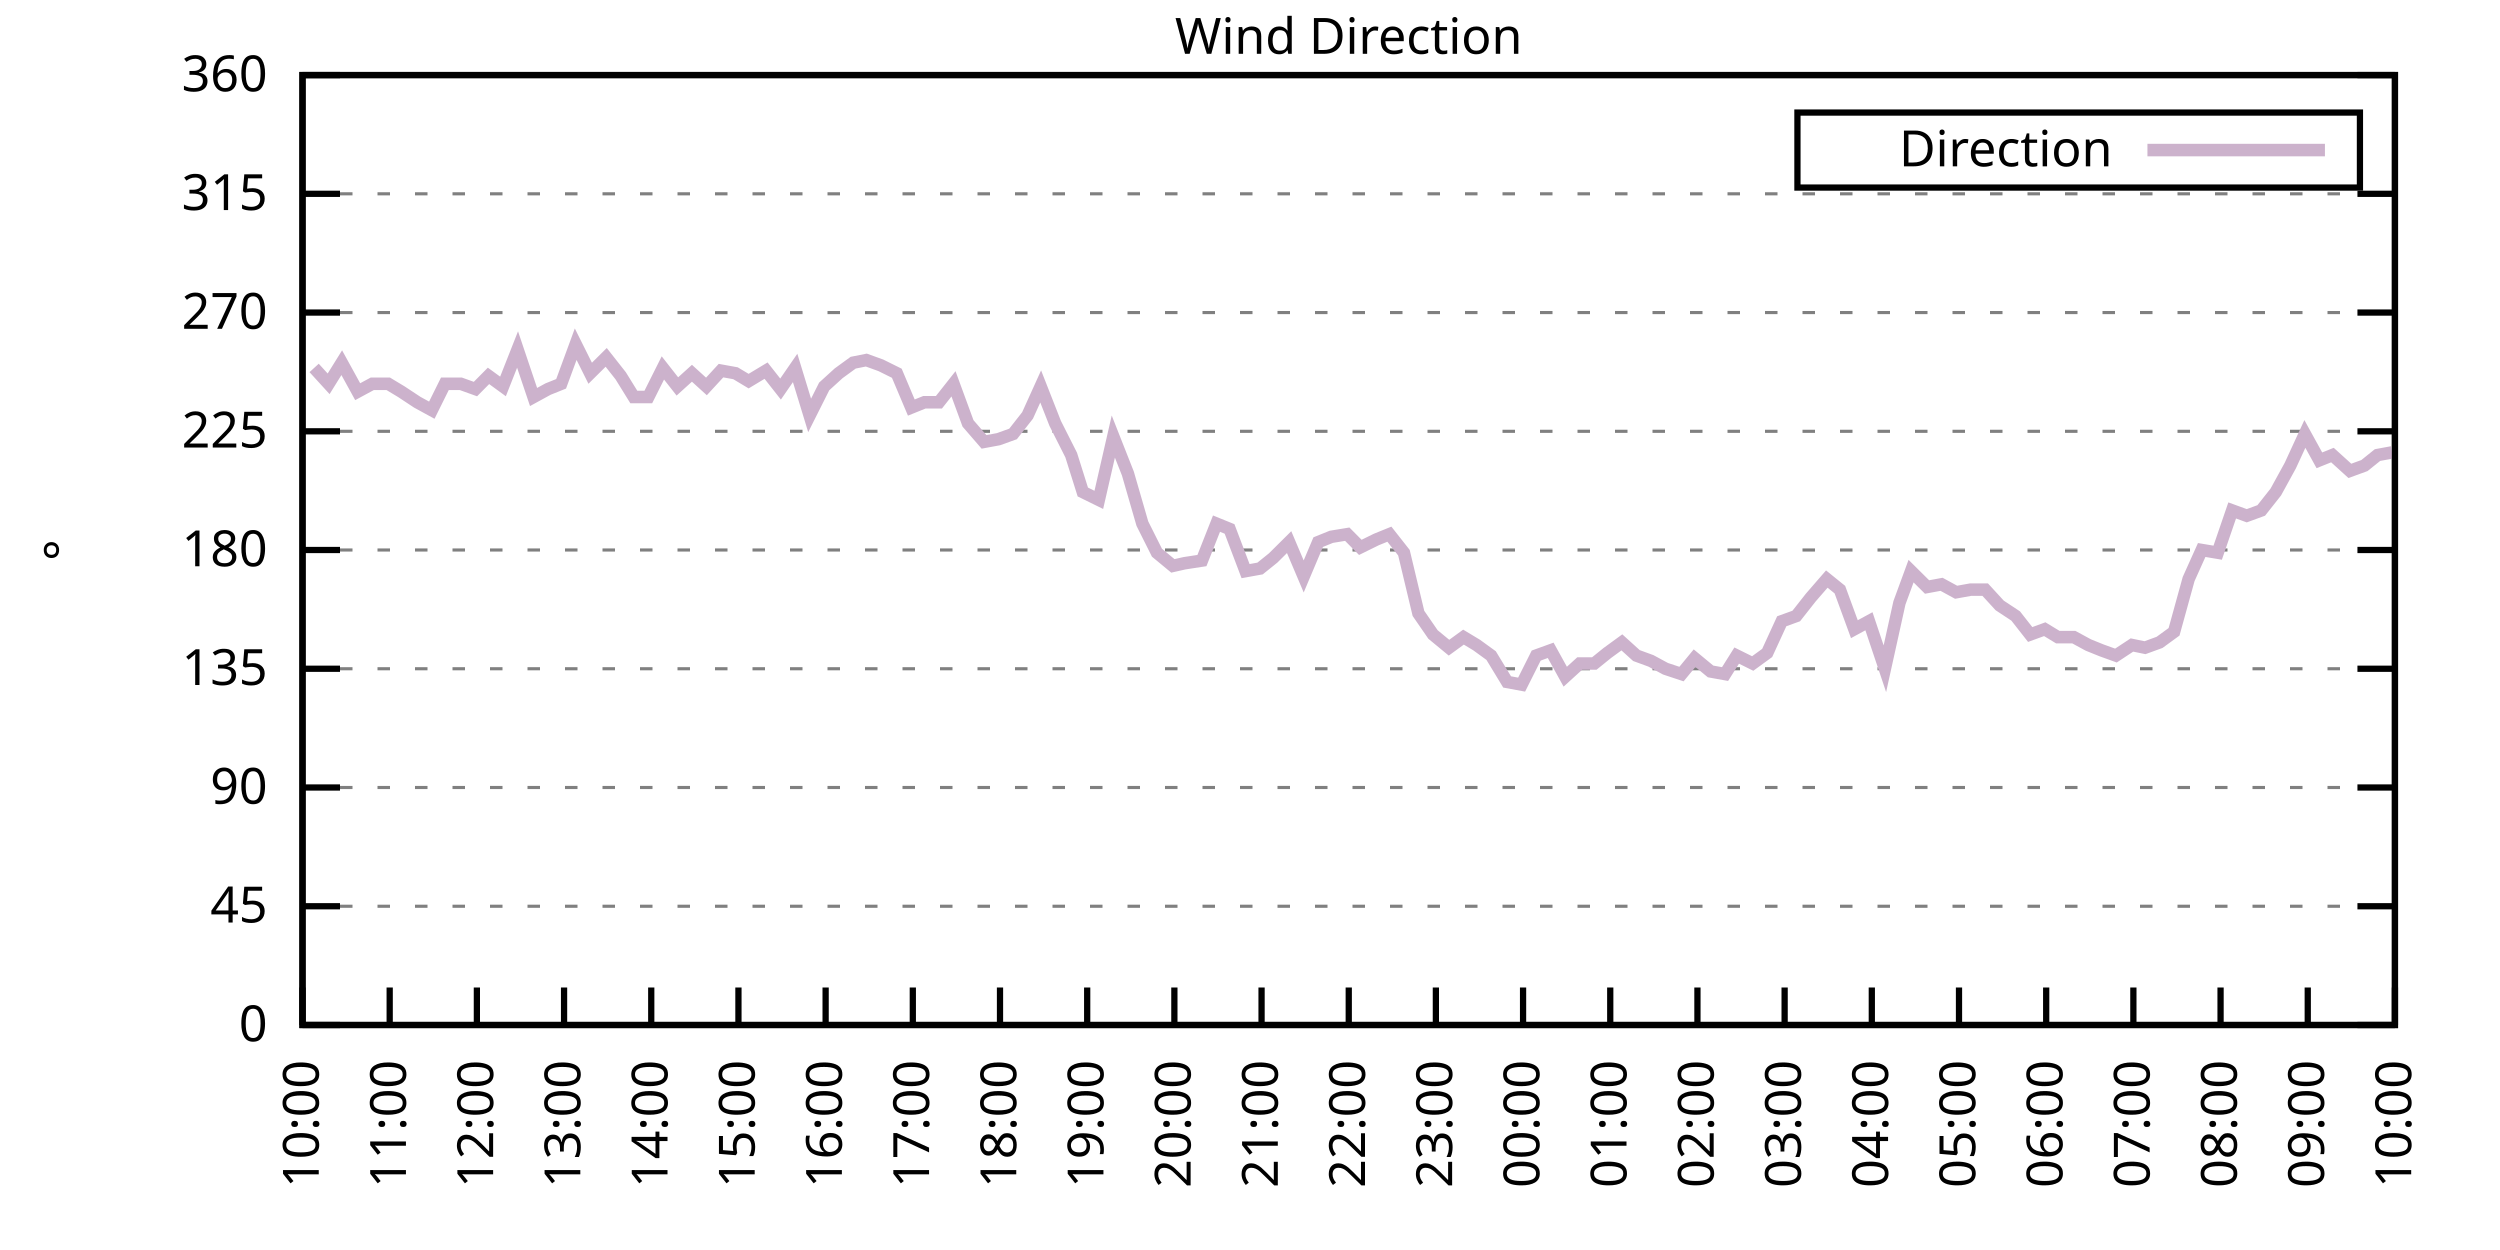
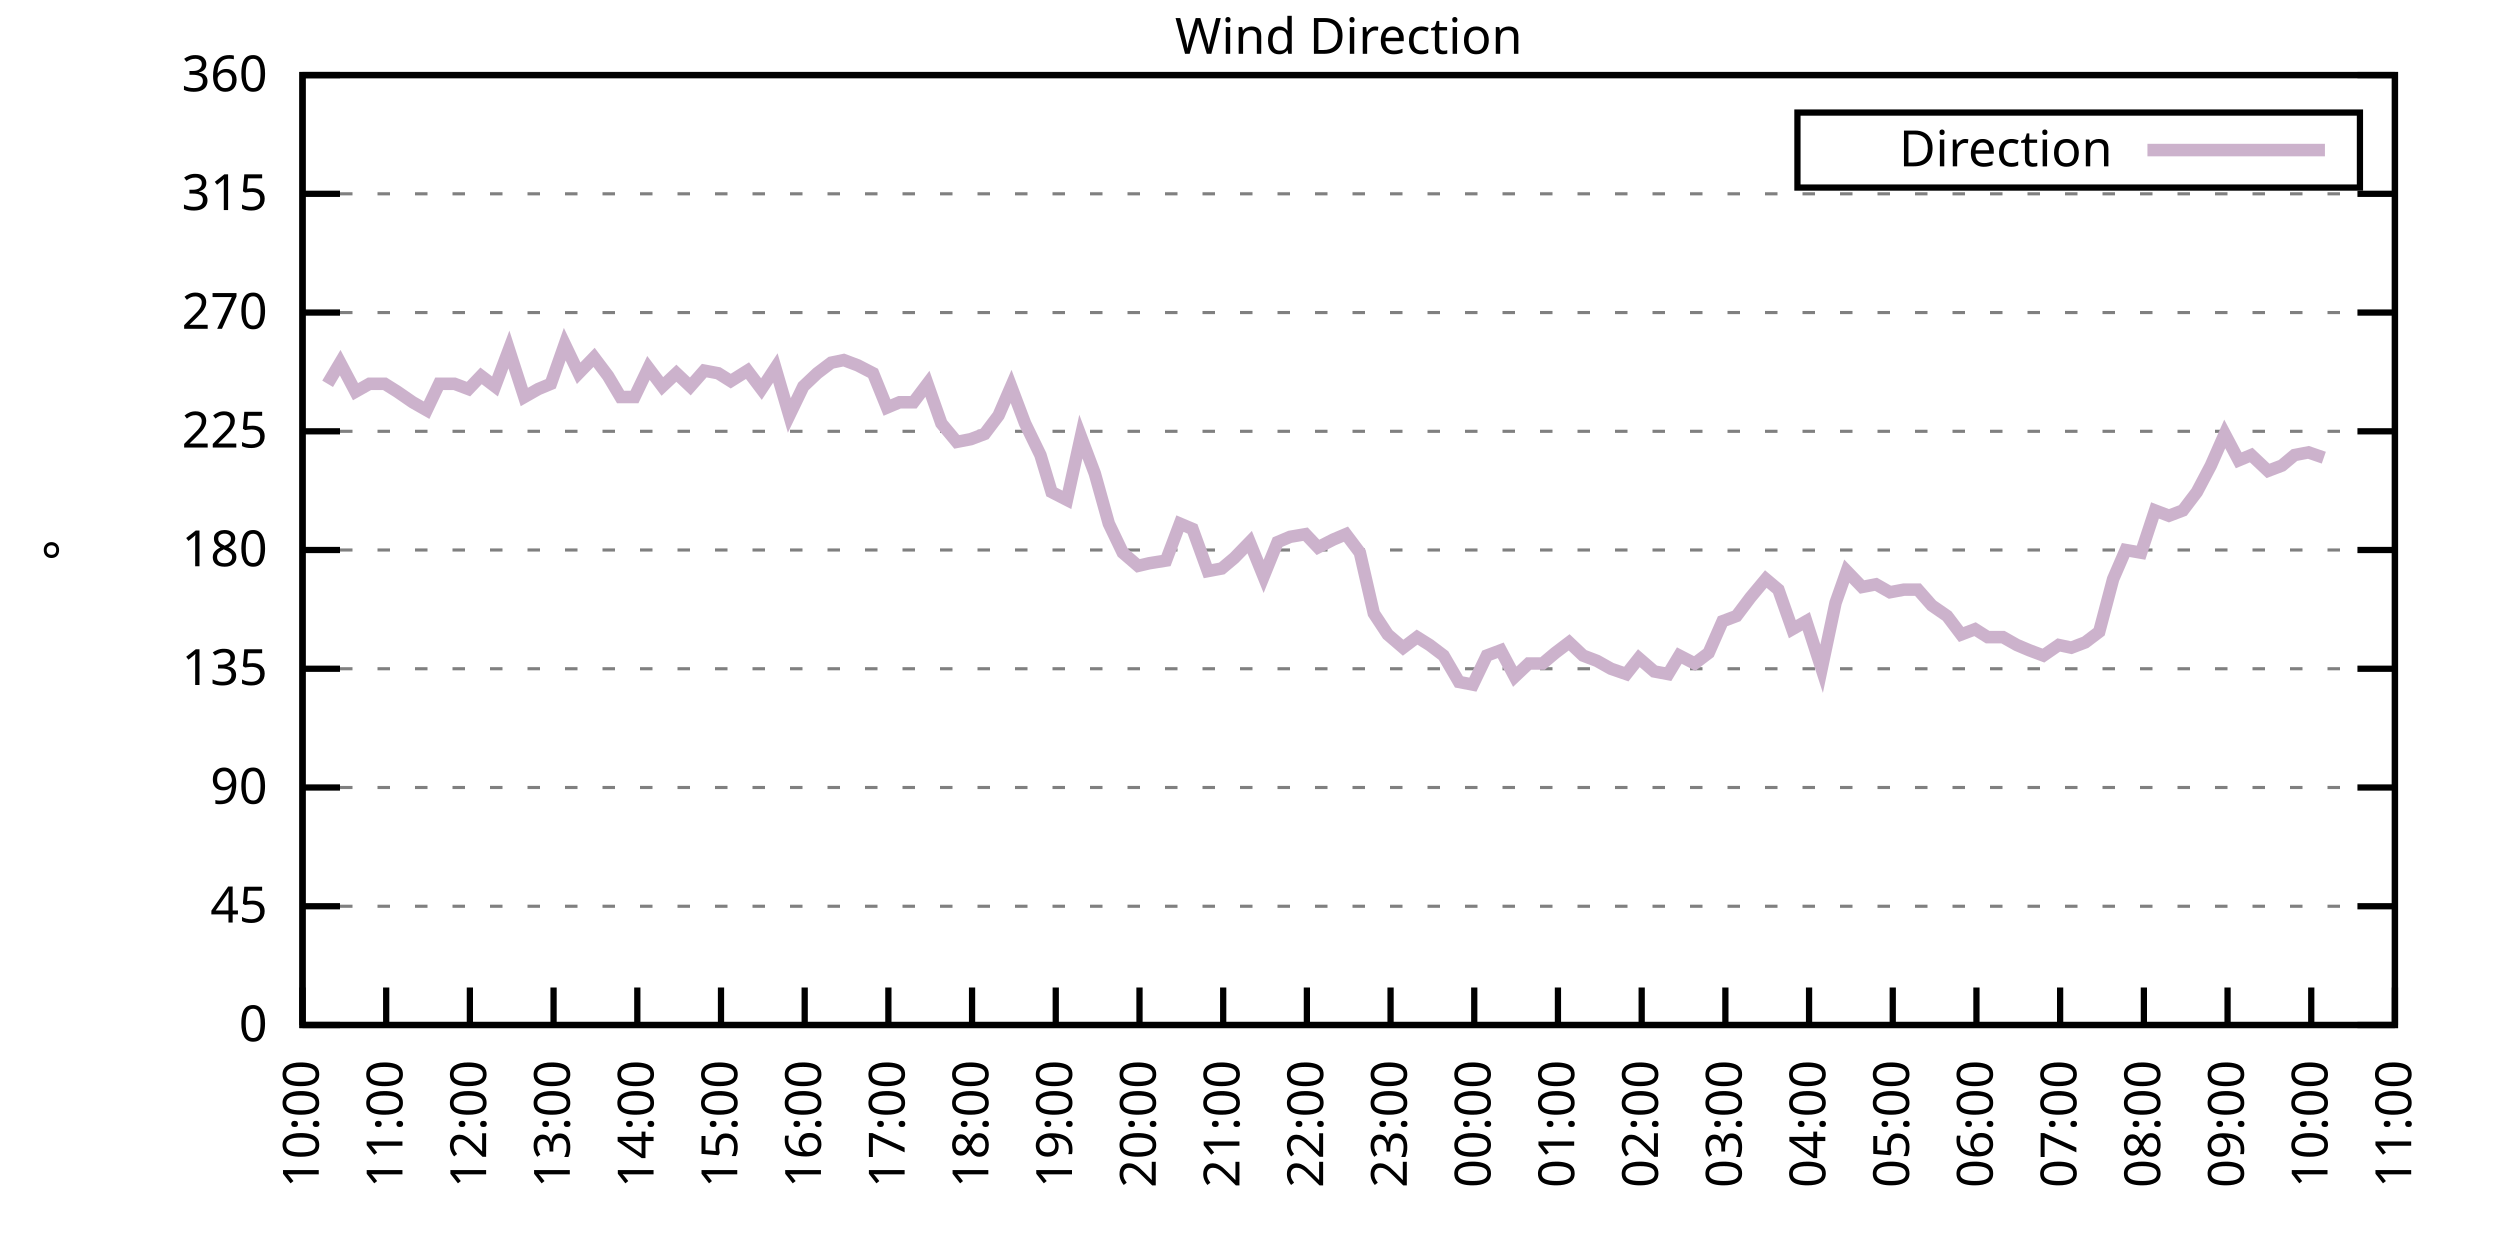
<svg xmlns="http://www.w3.org/2000/svg" xmlns:xlink="http://www.w3.org/1999/xlink" width="400" height="200" viewBox="0 0 400 200">
  <g id="gnuplot_canvas">
    <rect x="0" y="0" width="400" height="200" fill="none" />
    <defs>
      <circle id="gpDot" r="0.5" stroke-width="0.5" stroke="currentColor" />
      <path id="gpPt0" stroke-width="0.333" stroke="currentColor" d="M-1,0 h2 M0,-1 v2" />
      <path id="gpPt1" stroke-width="0.333" stroke="currentColor" d="M-1,-1 L1,1 M1,-1 L-1,1" />
      <path id="gpPt2" stroke-width="0.333" stroke="currentColor" d="M-1,0 L1,0 M0,-1 L0,1 M-1,-1 L1,1 M-1,1 L1,-1" />
      <rect id="gpPt3" stroke-width="0.333" stroke="currentColor" x="-1" y="-1" width="2" height="2" />
      <rect id="gpPt4" stroke-width="0.333" stroke="currentColor" fill="currentColor" x="-1" y="-1" width="2" height="2" />
      <circle id="gpPt5" stroke-width="0.333" stroke="currentColor" cx="0" cy="0" r="1" />
      <use xlink:href="#gpPt5" id="gpPt6" fill="currentColor" stroke="none" />
      <path id="gpPt7" stroke-width="0.333" stroke="currentColor" d="M0,-1.33 L-1.33,0.67 L1.33,0.67 z" />
      <use xlink:href="#gpPt7" id="gpPt8" fill="currentColor" stroke="none" />
      <use xlink:href="#gpPt7" id="gpPt9" stroke="currentColor" transform="rotate(180)" />
      <use xlink:href="#gpPt9" id="gpPt10" fill="currentColor" stroke="none" />
      <use xlink:href="#gpPt3" id="gpPt11" stroke="currentColor" transform="rotate(45)" />
      <use xlink:href="#gpPt11" id="gpPt12" fill="currentColor" stroke="none" />
      <path id="gpPt13" stroke-width="0.333" stroke="currentColor" d="M0,1.330 L1.265,0.411 L0.782,-1.067 L-0.782,-1.076 L-1.265,0.411 z" />
      <use xlink:href="#gpPt13" id="gpPt14" fill="currentColor" stroke="none" />
      <filter id="textbox" filterUnits="objectBoundingBox" x="0" y="0" height="1" width="1">
        <feFlood flood-color="white" flood-opacity="1" result="bgnd" />
        <feComposite in="SourceGraphic" in2="bgnd" operator="atop" />
      </filter>
      <filter id="greybox" filterUnits="objectBoundingBox" x="0" y="0" height="1" width="1">
        <feFlood flood-color="lightgrey" flood-opacity="1" result="grey" />
        <feComposite in="SourceGraphic" in2="grey" operator="atop" />
      </filter>
    </defs>
    <g fill="none" color="white" stroke="currentColor" stroke-width="1.00" stroke-linecap="butt" stroke-linejoin="miter">
</g>
    <g fill="none" color="black" stroke="currentColor" stroke-width="1.00" stroke-linecap="butt" stroke-linejoin="miter">
      <g stroke="none" shape-rendering="crispEdges">
        <polygon fill="rgb(255, 255, 255)" points="48.40,164.00 383.18,164.00 383.18,12.02 48.40,12.02 " />
      </g>
    </g>
    <g fill="none" color="black" stroke="currentColor" stroke-width="1.00" stroke-linecap="butt" stroke-linejoin="miter">
</g>
    <g fill="none" color="black" stroke="black" stroke-width="0.50" stroke-linecap="butt" stroke-linejoin="miter">
</g>
    <g fill="none" color="gray" stroke="currentColor" stroke-width="0.50" stroke-linecap="butt" stroke-linejoin="miter">
      <path stroke="gray" stroke-dasharray="2,4" class="gridline" d="M48.40,164.00 L383.19,164.00  " />
    </g>
    <g fill="none" color="gray" stroke="gray" stroke-width="1.00" stroke-linecap="butt" stroke-linejoin="miter">
</g>
    <g fill="none" color="black" stroke="currentColor" stroke-width="1.00" stroke-linecap="butt" stroke-linejoin="miter">
      <path stroke="black" d="M48.40,164.00 L54.40,164.00 M383.19,164.00 L377.19,164.00  " />
      <g transform="translate(42.80,166.60)" stroke="none" fill="black" font-family="Sans" font-size="8.00" text-anchor="end">
        <text>
          <tspan font-family="Sans"> 0</tspan>
        </text>
      </g>
    </g>
    <g fill="none" color="black" stroke="currentColor" stroke-width="1.00" stroke-linecap="butt" stroke-linejoin="miter">
</g>
    <g fill="none" color="black" stroke="black" stroke-width="0.50" stroke-linecap="butt" stroke-linejoin="miter">
</g>
    <g fill="none" color="gray" stroke="currentColor" stroke-width="0.50" stroke-linecap="butt" stroke-linejoin="miter">
      <path stroke="gray" stroke-dasharray="2,4" class="gridline" d="M48.40,145.00 L383.19,145.00  " />
    </g>
    <g fill="none" color="gray" stroke="gray" stroke-width="1.00" stroke-linecap="butt" stroke-linejoin="miter">
</g>
    <g fill="none" color="black" stroke="currentColor" stroke-width="1.00" stroke-linecap="butt" stroke-linejoin="miter">
      <path stroke="black" d="M48.40,145.00 L54.40,145.00 M383.19,145.00 L377.19,145.00  " />
      <g transform="translate(42.80,147.60)" stroke="none" fill="black" font-family="Sans" font-size="8.00" text-anchor="end">
        <text>
          <tspan font-family="Sans"> 45</tspan>
        </text>
      </g>
    </g>
    <g fill="none" color="black" stroke="currentColor" stroke-width="1.00" stroke-linecap="butt" stroke-linejoin="miter">
</g>
    <g fill="none" color="black" stroke="black" stroke-width="0.50" stroke-linecap="butt" stroke-linejoin="miter">
</g>
    <g fill="none" color="gray" stroke="currentColor" stroke-width="0.50" stroke-linecap="butt" stroke-linejoin="miter">
      <path stroke="gray" stroke-dasharray="2,4" class="gridline" d="M48.40,126.00 L383.19,126.00  " />
    </g>
    <g fill="none" color="gray" stroke="gray" stroke-width="1.00" stroke-linecap="butt" stroke-linejoin="miter">
</g>
    <g fill="none" color="black" stroke="currentColor" stroke-width="1.00" stroke-linecap="butt" stroke-linejoin="miter">
      <path stroke="black" d="M48.40,126.00 L54.40,126.00 M383.19,126.00 L377.19,126.00  " />
      <g transform="translate(42.80,128.60)" stroke="none" fill="black" font-family="Sans" font-size="8.00" text-anchor="end">
        <text>
          <tspan font-family="Sans"> 90</tspan>
        </text>
      </g>
    </g>
    <g fill="none" color="black" stroke="currentColor" stroke-width="1.00" stroke-linecap="butt" stroke-linejoin="miter">
</g>
    <g fill="none" color="black" stroke="black" stroke-width="0.50" stroke-linecap="butt" stroke-linejoin="miter">
</g>
    <g fill="none" color="gray" stroke="currentColor" stroke-width="0.50" stroke-linecap="butt" stroke-linejoin="miter">
      <path stroke="gray" stroke-dasharray="2,4" class="gridline" d="M48.40,107.00 L383.19,107.00  " />
    </g>
    <g fill="none" color="gray" stroke="gray" stroke-width="1.00" stroke-linecap="butt" stroke-linejoin="miter">
</g>
    <g fill="none" color="black" stroke="currentColor" stroke-width="1.00" stroke-linecap="butt" stroke-linejoin="miter">
      <path stroke="black" d="M48.40,107.00 L54.40,107.00 M383.19,107.00 L377.19,107.00  " />
      <g transform="translate(42.80,109.60)" stroke="none" fill="black" font-family="Sans" font-size="8.00" text-anchor="end">
        <text>
          <tspan font-family="Sans"> 135</tspan>
        </text>
      </g>
    </g>
    <g fill="none" color="black" stroke="currentColor" stroke-width="1.00" stroke-linecap="butt" stroke-linejoin="miter">
</g>
    <g fill="none" color="black" stroke="black" stroke-width="0.50" stroke-linecap="butt" stroke-linejoin="miter">
</g>
    <g fill="none" color="gray" stroke="currentColor" stroke-width="0.50" stroke-linecap="butt" stroke-linejoin="miter">
      <path stroke="gray" stroke-dasharray="2,4" class="gridline" d="M48.40,88.00 L383.19,88.00  " />
    </g>
    <g fill="none" color="gray" stroke="gray" stroke-width="1.00" stroke-linecap="butt" stroke-linejoin="miter">
</g>
    <g fill="none" color="black" stroke="currentColor" stroke-width="1.00" stroke-linecap="butt" stroke-linejoin="miter">
      <path stroke="black" d="M48.40,88.00 L54.40,88.00 M383.19,88.00 L377.19,88.00  " />
      <g transform="translate(42.80,90.60)" stroke="none" fill="black" font-family="Sans" font-size="8.00" text-anchor="end">
        <text>
          <tspan font-family="Sans"> 180</tspan>
        </text>
      </g>
    </g>
    <g fill="none" color="black" stroke="currentColor" stroke-width="1.00" stroke-linecap="butt" stroke-linejoin="miter">
</g>
    <g fill="none" color="black" stroke="black" stroke-width="0.50" stroke-linecap="butt" stroke-linejoin="miter">
</g>
    <g fill="none" color="gray" stroke="currentColor" stroke-width="0.50" stroke-linecap="butt" stroke-linejoin="miter">
      <path stroke="gray" stroke-dasharray="2,4" class="gridline" d="M48.40,69.01 L383.19,69.01  " />
    </g>
    <g fill="none" color="gray" stroke="gray" stroke-width="1.00" stroke-linecap="butt" stroke-linejoin="miter">
</g>
    <g fill="none" color="black" stroke="currentColor" stroke-width="1.00" stroke-linecap="butt" stroke-linejoin="miter">
      <path stroke="black" d="M48.40,69.01 L54.40,69.01 M383.19,69.01 L377.19,69.01  " />
      <g transform="translate(42.80,71.61)" stroke="none" fill="black" font-family="Sans" font-size="8.00" text-anchor="end">
        <text>
          <tspan font-family="Sans"> 225</tspan>
        </text>
      </g>
    </g>
    <g fill="none" color="black" stroke="currentColor" stroke-width="1.00" stroke-linecap="butt" stroke-linejoin="miter">
</g>
    <g fill="none" color="black" stroke="black" stroke-width="0.50" stroke-linecap="butt" stroke-linejoin="miter">
</g>
    <g fill="none" color="gray" stroke="currentColor" stroke-width="0.50" stroke-linecap="butt" stroke-linejoin="miter">
      <path stroke="gray" stroke-dasharray="2,4" class="gridline" d="M48.40,50.01 L383.19,50.01  " />
    </g>
    <g fill="none" color="gray" stroke="gray" stroke-width="1.00" stroke-linecap="butt" stroke-linejoin="miter">
</g>
    <g fill="none" color="black" stroke="currentColor" stroke-width="1.00" stroke-linecap="butt" stroke-linejoin="miter">
      <path stroke="black" d="M48.40,50.01 L54.40,50.01 M383.19,50.01 L377.19,50.01  " />
      <g transform="translate(42.80,52.61)" stroke="none" fill="black" font-family="Sans" font-size="8.00" text-anchor="end">
        <text>
          <tspan font-family="Sans"> 270</tspan>
        </text>
      </g>
    </g>
    <g fill="none" color="black" stroke="currentColor" stroke-width="1.00" stroke-linecap="butt" stroke-linejoin="miter">
</g>
    <g fill="none" color="black" stroke="black" stroke-width="0.50" stroke-linecap="butt" stroke-linejoin="miter">
</g>
    <g fill="none" color="gray" stroke="currentColor" stroke-width="0.50" stroke-linecap="butt" stroke-linejoin="miter">
      <path stroke="gray" stroke-dasharray="2,4" class="gridline" d="M48.40,31.01 L383.19,31.01  " />
    </g>
    <g fill="none" color="gray" stroke="gray" stroke-width="1.00" stroke-linecap="butt" stroke-linejoin="miter">
</g>
    <g fill="none" color="black" stroke="currentColor" stroke-width="1.00" stroke-linecap="butt" stroke-linejoin="miter">
      <path stroke="black" d="M48.40,31.01 L54.40,31.01 M383.19,31.01 L377.19,31.01  " />
      <g transform="translate(42.80,33.61)" stroke="none" fill="black" font-family="Sans" font-size="8.00" text-anchor="end">
        <text>
          <tspan font-family="Sans"> 315</tspan>
        </text>
      </g>
    </g>
    <g fill="none" color="black" stroke="currentColor" stroke-width="1.00" stroke-linecap="butt" stroke-linejoin="miter">
</g>
    <g fill="none" color="black" stroke="black" stroke-width="0.50" stroke-linecap="butt" stroke-linejoin="miter">
</g>
    <g fill="none" color="gray" stroke="currentColor" stroke-width="0.50" stroke-linecap="butt" stroke-linejoin="miter">
      <path stroke="gray" stroke-dasharray="2,4" class="gridline" d="M48.40,12.01 L383.19,12.01  " />
    </g>
    <g fill="none" color="gray" stroke="gray" stroke-width="1.00" stroke-linecap="butt" stroke-linejoin="miter">
</g>
    <g fill="none" color="black" stroke="currentColor" stroke-width="1.00" stroke-linecap="butt" stroke-linejoin="miter">
      <path stroke="black" d="M48.40,12.01 L54.40,12.01 M383.19,12.01 L377.19,12.01  " />
      <g transform="translate(42.80,14.61)" stroke="none" fill="black" font-family="Sans" font-size="8.00" text-anchor="end">
        <text>
          <tspan font-family="Sans"> 360</tspan>
        </text>
      </g>
    </g>
    <g fill="none" color="black" stroke="currentColor" stroke-width="1.00" stroke-linecap="butt" stroke-linejoin="miter">
      <path stroke="black" d="M48.40,164.00 L48.40,158.00  " />
      <g transform="translate(51.00,169.60) rotate(270.00)" stroke="none" fill="black" font-family="Sans" font-size="8.00" text-anchor="end">
        <text>
          <tspan font-family="Sans">10:00</tspan>
        </text>
      </g>
    </g>
    <g fill="none" color="black" stroke="currentColor" stroke-width="1.00" stroke-linecap="butt" stroke-linejoin="miter">
-       <path stroke="black" d="M62.35,164.00 L62.35,158.00  " />
-       <g transform="translate(64.95,169.60) rotate(270.00)" stroke="none" fill="black" font-family="Sans" font-size="8.00" text-anchor="end">
+       <path stroke="black" d="M61.79,164.00 L61.79,158.00  " />
+       <g transform="translate(64.39,169.60) rotate(270.00)" stroke="none" fill="black" font-family="Sans" font-size="8.00" text-anchor="end">
        <text>
          <tspan font-family="Sans">11:00</tspan>
        </text>
      </g>
    </g>
    <g fill="none" color="black" stroke="currentColor" stroke-width="1.00" stroke-linecap="butt" stroke-linejoin="miter">
-       <path stroke="black" d="M76.30,164.00 L76.30,158.00  " />
-       <g transform="translate(78.90,169.60) rotate(270.00)" stroke="none" fill="black" font-family="Sans" font-size="8.00" text-anchor="end">
+       <path stroke="black" d="M75.18,164.00 L75.18,158.00  " />
+       <g transform="translate(77.78,169.60) rotate(270.00)" stroke="none" fill="black" font-family="Sans" font-size="8.00" text-anchor="end">
        <text>
          <tspan font-family="Sans">12:00</tspan>
        </text>
      </g>
    </g>
    <g fill="none" color="black" stroke="currentColor" stroke-width="1.00" stroke-linecap="butt" stroke-linejoin="miter">
-       <path stroke="black" d="M90.25,164.00 L90.25,158.00  " />
-       <g transform="translate(92.85,169.60) rotate(270.00)" stroke="none" fill="black" font-family="Sans" font-size="8.00" text-anchor="end">
+       <path stroke="black" d="M88.57,164.00 L88.57,158.00  " />
+       <g transform="translate(91.17,169.60) rotate(270.00)" stroke="none" fill="black" font-family="Sans" font-size="8.00" text-anchor="end">
        <text>
          <tspan font-family="Sans">13:00</tspan>
        </text>
      </g>
    </g>
    <g fill="none" color="black" stroke="currentColor" stroke-width="1.00" stroke-linecap="butt" stroke-linejoin="miter">
-       <path stroke="black" d="M104.20,164.00 L104.20,158.00  " />
-       <g transform="translate(106.80,169.60) rotate(270.00)" stroke="none" fill="black" font-family="Sans" font-size="8.00" text-anchor="end">
+       <path stroke="black" d="M101.97,164.00 L101.97,158.00  " />
+       <g transform="translate(104.57,169.60) rotate(270.00)" stroke="none" fill="black" font-family="Sans" font-size="8.00" text-anchor="end">
        <text>
          <tspan font-family="Sans">14:00</tspan>
        </text>
      </g>
    </g>
    <g fill="none" color="black" stroke="currentColor" stroke-width="1.00" stroke-linecap="butt" stroke-linejoin="miter">
-       <path stroke="black" d="M118.15,164.00 L118.15,158.00  " />
-       <g transform="translate(120.75,169.60) rotate(270.00)" stroke="none" fill="black" font-family="Sans" font-size="8.00" text-anchor="end">
+       <path stroke="black" d="M115.36,164.00 L115.36,158.00  " />
+       <g transform="translate(117.96,169.60) rotate(270.00)" stroke="none" fill="black" font-family="Sans" font-size="8.00" text-anchor="end">
        <text>
          <tspan font-family="Sans">15:00</tspan>
        </text>
      </g>
    </g>
    <g fill="none" color="black" stroke="currentColor" stroke-width="1.00" stroke-linecap="butt" stroke-linejoin="miter">
-       <path stroke="black" d="M132.10,164.00 L132.10,158.00  " />
-       <g transform="translate(134.70,169.60) rotate(270.00)" stroke="none" fill="black" font-family="Sans" font-size="8.00" text-anchor="end">
+       <path stroke="black" d="M128.75,164.00 L128.75,158.00  " />
+       <g transform="translate(131.35,169.60) rotate(270.00)" stroke="none" fill="black" font-family="Sans" font-size="8.00" text-anchor="end">
        <text>
          <tspan font-family="Sans">16:00</tspan>
        </text>
      </g>
    </g>
    <g fill="none" color="black" stroke="currentColor" stroke-width="1.00" stroke-linecap="butt" stroke-linejoin="miter">
-       <path stroke="black" d="M146.05,164.00 L146.05,158.00  " />
-       <g transform="translate(148.65,169.60) rotate(270.00)" stroke="none" fill="black" font-family="Sans" font-size="8.00" text-anchor="end">
+       <path stroke="black" d="M142.14,164.00 L142.14,158.00  " />
+       <g transform="translate(144.74,169.60) rotate(270.00)" stroke="none" fill="black" font-family="Sans" font-size="8.00" text-anchor="end">
        <text>
          <tspan font-family="Sans">17:00</tspan>
        </text>
      </g>
    </g>
    <g fill="none" color="black" stroke="currentColor" stroke-width="1.00" stroke-linecap="butt" stroke-linejoin="miter">
-       <path stroke="black" d="M160.00,164.00 L160.00,158.00  " />
-       <g transform="translate(162.60,169.60) rotate(270.00)" stroke="none" fill="black" font-family="Sans" font-size="8.00" text-anchor="end">
+       <path stroke="black" d="M155.53,164.00 L155.53,158.00  " />
+       <g transform="translate(158.13,169.60) rotate(270.00)" stroke="none" fill="black" font-family="Sans" font-size="8.00" text-anchor="end">
        <text>
          <tspan font-family="Sans">18:00</tspan>
        </text>
      </g>
    </g>
    <g fill="none" color="black" stroke="currentColor" stroke-width="1.00" stroke-linecap="butt" stroke-linejoin="miter">
-       <path stroke="black" d="M173.95,164.00 L173.95,158.00  " />
-       <g transform="translate(176.55,169.60) rotate(270.00)" stroke="none" fill="black" font-family="Sans" font-size="8.00" text-anchor="end">
+       <path stroke="black" d="M168.92,164.00 L168.92,158.00  " />
+       <g transform="translate(171.52,169.60) rotate(270.00)" stroke="none" fill="black" font-family="Sans" font-size="8.00" text-anchor="end">
        <text>
          <tspan font-family="Sans">19:00</tspan>
        </text>
      </g>
    </g>
    <g fill="none" color="black" stroke="currentColor" stroke-width="1.00" stroke-linecap="butt" stroke-linejoin="miter">
-       <path stroke="black" d="M187.90,164.00 L187.90,158.00  " />
-       <g transform="translate(190.50,169.60) rotate(270.00)" stroke="none" fill="black" font-family="Sans" font-size="8.00" text-anchor="end">
+       <path stroke="black" d="M182.32,164.00 L182.32,158.00  " />
+       <g transform="translate(184.92,169.60) rotate(270.00)" stroke="none" fill="black" font-family="Sans" font-size="8.00" text-anchor="end">
        <text>
          <tspan font-family="Sans">20:00</tspan>
        </text>
      </g>
    </g>
    <g fill="none" color="black" stroke="currentColor" stroke-width="1.00" stroke-linecap="butt" stroke-linejoin="miter">
-       <path stroke="black" d="M201.85,164.00 L201.85,158.00  " />
-       <g transform="translate(204.45,169.60) rotate(270.00)" stroke="none" fill="black" font-family="Sans" font-size="8.00" text-anchor="end">
+       <path stroke="black" d="M195.71,164.00 L195.71,158.00  " />
+       <g transform="translate(198.31,169.60) rotate(270.00)" stroke="none" fill="black" font-family="Sans" font-size="8.00" text-anchor="end">
        <text>
          <tspan font-family="Sans">21:00</tspan>
        </text>
      </g>
    </g>
    <g fill="none" color="black" stroke="currentColor" stroke-width="1.00" stroke-linecap="butt" stroke-linejoin="miter">
-       <path stroke="black" d="M215.80,164.00 L215.80,158.00  " />
-       <g transform="translate(218.40,169.60) rotate(270.00)" stroke="none" fill="black" font-family="Sans" font-size="8.00" text-anchor="end">
+       <path stroke="black" d="M209.10,164.00 L209.10,158.00  " />
+       <g transform="translate(211.70,169.60) rotate(270.00)" stroke="none" fill="black" font-family="Sans" font-size="8.00" text-anchor="end">
        <text>
          <tspan font-family="Sans">22:00</tspan>
        </text>
      </g>
    </g>
    <g fill="none" color="black" stroke="currentColor" stroke-width="1.00" stroke-linecap="butt" stroke-linejoin="miter">
-       <path stroke="black" d="M229.74,164.00 L229.74,158.00  " />
-       <g transform="translate(232.34,169.60) rotate(270.00)" stroke="none" fill="black" font-family="Sans" font-size="8.00" text-anchor="end">
+       <path stroke="black" d="M222.49,164.00 L222.49,158.00  " />
+       <g transform="translate(225.09,169.60) rotate(270.00)" stroke="none" fill="black" font-family="Sans" font-size="8.00" text-anchor="end">
        <text>
          <tspan font-family="Sans">23:00</tspan>
        </text>
      </g>
    </g>
    <g fill="none" color="black" stroke="currentColor" stroke-width="1.00" stroke-linecap="butt" stroke-linejoin="miter">
-       <path stroke="black" d="M243.69,164.00 L243.69,158.00  " />
-       <g transform="translate(246.29,169.60) rotate(270.00)" stroke="none" fill="black" font-family="Sans" font-size="8.00" text-anchor="end">
+       <path stroke="black" d="M235.88,164.00 L235.88,158.00  " />
+       <g transform="translate(238.48,169.60) rotate(270.00)" stroke="none" fill="black" font-family="Sans" font-size="8.00" text-anchor="end">
        <text>
          <tspan font-family="Sans">00:00</tspan>
        </text>
      </g>
    </g>
    <g fill="none" color="black" stroke="currentColor" stroke-width="1.00" stroke-linecap="butt" stroke-linejoin="miter">
-       <path stroke="black" d="M257.64,164.00 L257.64,158.00  " />
-       <g transform="translate(260.24,169.60) rotate(270.00)" stroke="none" fill="black" font-family="Sans" font-size="8.00" text-anchor="end">
+       <path stroke="black" d="M249.27,164.00 L249.27,158.00  " />
+       <g transform="translate(251.87,169.60) rotate(270.00)" stroke="none" fill="black" font-family="Sans" font-size="8.00" text-anchor="end">
        <text>
          <tspan font-family="Sans">01:00</tspan>
        </text>
      </g>
    </g>
    <g fill="none" color="black" stroke="currentColor" stroke-width="1.00" stroke-linecap="butt" stroke-linejoin="miter">
-       <path stroke="black" d="M271.59,164.00 L271.59,158.00  " />
-       <g transform="translate(274.19,169.60) rotate(270.00)" stroke="none" fill="black" font-family="Sans" font-size="8.00" text-anchor="end">
+       <path stroke="black" d="M262.67,164.00 L262.67,158.00  " />
+       <g transform="translate(265.27,169.60) rotate(270.00)" stroke="none" fill="black" font-family="Sans" font-size="8.00" text-anchor="end">
        <text>
          <tspan font-family="Sans">02:00</tspan>
        </text>
      </g>
    </g>
    <g fill="none" color="black" stroke="currentColor" stroke-width="1.00" stroke-linecap="butt" stroke-linejoin="miter">
-       <path stroke="black" d="M285.54,164.00 L285.54,158.00  " />
-       <g transform="translate(288.14,169.60) rotate(270.00)" stroke="none" fill="black" font-family="Sans" font-size="8.00" text-anchor="end">
+       <path stroke="black" d="M276.06,164.00 L276.06,158.00  " />
+       <g transform="translate(278.66,169.60) rotate(270.00)" stroke="none" fill="black" font-family="Sans" font-size="8.00" text-anchor="end">
        <text>
          <tspan font-family="Sans">03:00</tspan>
        </text>
      </g>
    </g>
    <g fill="none" color="black" stroke="currentColor" stroke-width="1.00" stroke-linecap="butt" stroke-linejoin="miter">
-       <path stroke="black" d="M299.49,164.00 L299.49,158.00  " />
-       <g transform="translate(302.09,169.60) rotate(270.00)" stroke="none" fill="black" font-family="Sans" font-size="8.00" text-anchor="end">
+       <path stroke="black" d="M289.45,164.00 L289.45,158.00  " />
+       <g transform="translate(292.05,169.60) rotate(270.00)" stroke="none" fill="black" font-family="Sans" font-size="8.00" text-anchor="end">
        <text>
          <tspan font-family="Sans">04:00</tspan>
        </text>
      </g>
    </g>
    <g fill="none" color="black" stroke="currentColor" stroke-width="1.00" stroke-linecap="butt" stroke-linejoin="miter">
-       <path stroke="black" d="M313.44,164.00 L313.44,158.00  " />
-       <g transform="translate(316.04,169.60) rotate(270.00)" stroke="none" fill="black" font-family="Sans" font-size="8.00" text-anchor="end">
+       <path stroke="black" d="M302.84,164.00 L302.84,158.00  " />
+       <g transform="translate(305.44,169.60) rotate(270.00)" stroke="none" fill="black" font-family="Sans" font-size="8.00" text-anchor="end">
        <text>
          <tspan font-family="Sans">05:00</tspan>
        </text>
      </g>
    </g>
    <g fill="none" color="black" stroke="currentColor" stroke-width="1.00" stroke-linecap="butt" stroke-linejoin="miter">
-       <path stroke="black" d="M327.39,164.00 L327.39,158.00  " />
-       <g transform="translate(329.99,169.60) rotate(270.00)" stroke="none" fill="black" font-family="Sans" font-size="8.00" text-anchor="end">
+       <path stroke="black" d="M316.23,164.00 L316.23,158.00  " />
+       <g transform="translate(318.83,169.60) rotate(270.00)" stroke="none" fill="black" font-family="Sans" font-size="8.00" text-anchor="end">
        <text>
          <tspan font-family="Sans">06:00</tspan>
        </text>
      </g>
    </g>
    <g fill="none" color="black" stroke="currentColor" stroke-width="1.00" stroke-linecap="butt" stroke-linejoin="miter">
-       <path stroke="black" d="M341.34,164.00 L341.34,158.00  " />
-       <g transform="translate(343.94,169.60) rotate(270.00)" stroke="none" fill="black" font-family="Sans" font-size="8.00" text-anchor="end">
+       <path stroke="black" d="M329.62,164.00 L329.62,158.00  " />
+       <g transform="translate(332.22,169.60) rotate(270.00)" stroke="none" fill="black" font-family="Sans" font-size="8.00" text-anchor="end">
        <text>
          <tspan font-family="Sans">07:00</tspan>
        </text>
      </g>
    </g>
    <g fill="none" color="black" stroke="currentColor" stroke-width="1.00" stroke-linecap="butt" stroke-linejoin="miter">
-       <path stroke="black" d="M355.29,164.00 L355.29,158.00  " />
-       <g transform="translate(357.89,169.60) rotate(270.00)" stroke="none" fill="black" font-family="Sans" font-size="8.00" text-anchor="end">
+       <path stroke="black" d="M343.02,164.00 L343.02,158.00  " />
+       <g transform="translate(345.62,169.60) rotate(270.00)" stroke="none" fill="black" font-family="Sans" font-size="8.00" text-anchor="end">
        <text>
          <tspan font-family="Sans">08:00</tspan>
        </text>
      </g>
    </g>
    <g fill="none" color="black" stroke="currentColor" stroke-width="1.00" stroke-linecap="butt" stroke-linejoin="miter">
-       <path stroke="black" d="M369.24,164.00 L369.24,158.00  " />
-       <g transform="translate(371.84,169.60) rotate(270.00)" stroke="none" fill="black" font-family="Sans" font-size="8.00" text-anchor="end">
+       <path stroke="black" d="M356.41,164.00 L356.41,158.00  " />
+       <g transform="translate(359.01,169.60) rotate(270.00)" stroke="none" fill="black" font-family="Sans" font-size="8.00" text-anchor="end">
        <text>
          <tspan font-family="Sans">09:00</tspan>
+         </text>
+       </g>
+     </g>
+     <g fill="none" color="black" stroke="currentColor" stroke-width="1.00" stroke-linecap="butt" stroke-linejoin="miter">
+       <path stroke="black" d="M369.80,164.00 L369.80,158.00  " />
+       <g transform="translate(372.40,169.60) rotate(270.00)" stroke="none" fill="black" font-family="Sans" font-size="8.00" text-anchor="end">
+         <text>
+           <tspan font-family="Sans">10:00</tspan>
        </text>
      </g>
    </g>
    <g fill="none" color="black" stroke="currentColor" stroke-width="1.00" stroke-linecap="butt" stroke-linejoin="miter">
      <path stroke="black" d="M383.19,164.00 L383.19,158.00  " />
      <g transform="translate(385.79,169.60) rotate(270.00)" stroke="none" fill="black" font-family="Sans" font-size="8.00" text-anchor="end">
        <text>
-           <tspan font-family="Sans">10:00</tspan>
+           <tspan font-family="Sans">11:00</tspan>
        </text>
      </g>
    </g>
    <g fill="none" color="black" stroke="currentColor" stroke-width="1.00" stroke-linecap="butt" stroke-linejoin="miter">
</g>
    <g fill="none" color="black" stroke="currentColor" stroke-width="1.00" stroke-linecap="butt" stroke-linejoin="miter">
      <path stroke="black" d="M48.40,12.01 L48.40,164.00 L383.19,164.00 L383.19,12.01 L48.40,12.01 Z  " />
    </g>
    <g fill="none" color="black" stroke="currentColor" stroke-width="1.00" stroke-linecap="butt" stroke-linejoin="miter">
</g>
    <g fill="none" color="black" stroke="currentColor" stroke-width="1.00" stroke-linecap="butt" stroke-linejoin="miter">
      <path stroke="black" d="M287.59,30.01 L287.59,18.01 L377.59,18.01 L377.59,30.01 L287.59,30.01 Z  " />
    </g>
    <g id="Wind_direction_plot_1">
      <g fill="none" color="white" stroke="black" stroke-width="2.00" stroke-linecap="butt" stroke-linejoin="miter">
</g>
      <g fill="none" color="black" stroke="currentColor" stroke-width="2.00" stroke-linecap="butt" stroke-linejoin="miter">
        <g transform="translate(337.99,26.61)" stroke="none" fill="black" font-family="Sans" font-size="8.00" text-anchor="end">
          <text>
            <tspan font-family="Sans">Direction</tspan>
          </text>
        </g>
      </g>
      <g fill="none" color="black" stroke="currentColor" stroke-width="2.00" stroke-linecap="butt" stroke-linejoin="miter">
-         <path stroke="rgb(204, 178, 204)" d="M343.59,24.01 L371.99,24.01 M50.26,58.87 L52.58,61.41 L54.68,58.03 L57.23,62.67 L59.56,61.41 L62.12,61.41   L64.21,62.67 L66.77,64.36 L69.09,65.63 L71.18,61.41 L73.74,61.41 L76.07,62.25 L78.16,60.14 L80.48,61.83   L82.81,55.92 L85.37,63.52 L87.69,62.25 L89.78,61.41 L92.11,55.07 L94.43,59.72 L96.99,57.18 L99.32,60.14   L101.41,63.52 L103.73,63.52 L106.06,58.87 L108.38,61.83 L110.71,59.72 L113.03,61.83 L115.36,59.30 L117.68,59.72   L119.78,60.98 L122.57,59.30 L124.89,62.25 L127.22,58.87 L129.54,66.47 L131.87,61.83 L134.19,59.72 L136.51,58.03   L138.61,57.61 L140.93,58.45 L143.49,59.72 L145.81,65.21 L147.91,64.36 L150.23,64.36 L152.56,61.41 L154.88,67.74   L157.44,70.70 L159.76,70.27 L162.09,69.43 L164.41,66.47 L166.51,61.83 L168.83,67.74 L171.39,72.81 L173.25,78.72   L175.81,79.98 L178.13,69.85 L180.46,75.76 L182.78,83.78 L185.11,88.43 L187.66,90.54 L189.52,90.12 L192.31,89.69   L194.64,83.78 L196.73,84.63 L199.29,91.38 L201.61,90.96 L203.71,89.27 L206.26,86.74 L208.59,92.23 L210.91,86.74   L213.01,85.89 L215.56,85.47 L217.65,87.58 L220.21,86.32 L222.30,85.47 L224.63,88.43 L226.95,98.14 L229.28,101.52   L231.84,103.63 L234.16,101.94 L236.25,103.20 L238.58,104.89 L241.14,109.11 L243.46,109.54 L245.79,104.89 L248.11,104.05   L250.44,108.27 L252.76,106.16 L255.09,106.16 L257.18,104.47 L259.50,102.78 L261.83,104.89 L264.15,105.74 L266.48,107.00   L269.04,107.85 L271.13,105.31 L273.69,107.43 L276.01,107.85 L277.87,104.89 L280.43,106.16 L282.75,104.47 L285.08,99.40   L287.40,98.56 L289.73,95.60 L292.29,92.65 L294.38,94.34 L296.70,100.67 L299.03,99.40 L301.58,107.00 L303.91,96.45   L305.77,91.38 L308.33,93.92 L310.65,93.49 L312.98,94.76 L315.30,94.34 L317.63,94.34 L319.95,96.87 L322.51,98.56   L324.83,101.52 L327.16,100.67 L329.25,101.94 L331.81,101.94 L334.13,103.20 L336.23,104.05 L338.55,104.89 L341.11,103.20   L343.20,103.63 L345.53,102.78 L347.85,101.09 L350.18,92.65 L352.27,88.00 L354.83,88.43 L357.15,81.67 L359.48,82.52   L361.80,81.67 L364.13,78.72 L366.45,74.49 L368.78,69.43 L371.10,73.65 L373.19,72.81 L375.98,75.34 L378.31,74.49   L380.40,72.81 L382.73,72.38  " />
+         <path stroke="rgb(204, 178, 204)" d="M343.59,24.01 L371.99,24.01 M52.42,61.41 L54.43,58.03 L56.88,62.67 L59.11,61.41 L61.57,61.41 L63.58,62.67   L66.03,64.36 L68.26,65.63 L70.27,61.41 L72.73,61.41 L74.96,62.25 L76.97,60.14 L79.20,61.83 L81.43,55.92   L83.89,63.52 L86.12,62.25 L88.13,61.41 L90.36,55.07 L92.59,59.72 L95.05,57.18 L97.28,60.14 L99.29,63.52   L101.52,63.52 L103.75,58.87 L105.98,61.83 L108.22,59.72 L110.45,61.83 L112.68,59.30 L114.91,59.72 L116.92,60.98   L119.60,59.30 L121.83,62.25 L124.06,58.87 L126.29,66.47 L128.53,61.83 L130.76,59.72 L132.99,58.03 L135.00,57.61   L137.23,58.45 L139.69,59.72 L141.92,65.21 L143.93,64.36 L146.16,64.36 L148.39,61.41 L150.62,67.74 L153.08,70.70   L155.31,70.27 L157.54,69.43 L159.77,66.47 L161.78,61.83 L164.01,67.74 L166.47,72.81 L168.25,78.72 L170.71,79.98   L172.94,69.85 L175.17,75.76 L177.41,83.78 L179.64,88.43 L182.09,90.54 L183.88,90.12 L186.56,89.69 L188.79,83.78   L190.80,84.63 L193.25,91.38 L195.48,90.96 L197.49,89.27 L199.95,86.74 L202.18,92.23 L204.41,86.74 L206.42,85.89   L208.88,85.47 L210.88,87.58 L213.34,86.32 L215.35,85.47 L217.58,88.43 L219.81,98.14 L222.04,101.52 L224.50,103.63   L226.73,101.94 L228.74,103.20 L230.97,104.89 L233.43,109.11 L235.66,109.54 L237.89,104.89 L240.12,104.05 L242.36,108.27   L244.59,106.16 L246.82,106.16 L248.83,104.47 L251.06,102.78 L253.29,104.89 L255.52,105.74 L257.76,107.00 L260.21,107.85   L262.22,105.31 L264.67,107.43 L266.91,107.85 L268.69,104.89 L271.15,106.16 L273.38,104.47 L275.61,99.40 L277.84,98.56   L280.07,95.60 L282.53,92.65 L284.54,94.34 L286.77,100.67 L289.00,99.40 L291.46,107.00 L293.69,96.45 L295.48,91.38   L297.93,93.92 L300.16,93.49 L302.39,94.76 L304.63,94.34 L306.86,94.34 L309.09,96.87 L311.54,98.56 L313.78,101.52   L316.01,100.67 L318.02,101.94 L320.47,101.94 L322.70,103.20 L324.71,104.05 L326.95,104.89 L329.40,103.20 L331.41,103.63   L333.64,102.78 L335.87,101.09 L338.10,92.65 L340.11,88.00 L342.57,88.43 L344.80,81.67 L347.03,82.52 L349.26,81.67   L351.50,78.72 L353.73,74.49 L355.96,69.43 L358.19,73.65 L360.20,72.81 L362.88,75.34 L365.11,74.49 L367.12,72.81   L369.35,72.38 L371.81,73.23  " />
      </g>
    </g>
    <g fill="none" color="black" stroke="currentColor" stroke-width="2.00" stroke-linecap="butt" stroke-linejoin="miter">
</g>
    <g fill="none" color="black" stroke="black" stroke-width="1.00" stroke-linecap="butt" stroke-linejoin="miter">
</g>
    <g fill="none" color="black" stroke="currentColor" stroke-width="1.00" stroke-linecap="butt" stroke-linejoin="miter">
      <path stroke="black" d="M48.40,12.01 L48.40,164.00 L383.19,164.00 L383.19,12.01 L48.40,12.01 Z  " />
      <g transform="translate(12.80,88.01) rotate(270.00)" stroke="none" fill="black" font-family="Sans" font-size="8.00" text-anchor="middle">
        <text>
          <tspan font-family="Sans">°</tspan>
        </text>
      </g>
    </g>
    <g fill="none" color="black" stroke="currentColor" stroke-width="1.00" stroke-linecap="butt" stroke-linejoin="miter">
</g>
    <g fill="none" color="black" stroke="currentColor" stroke-width="1.00" stroke-linecap="butt" stroke-linejoin="miter">
      <g transform="translate(215.79,8.61)" stroke="none" fill="black" font-family="Sans" font-size="8.00" text-anchor="middle">
        <text>
          <tspan font-family="Sans">Wind Direction</tspan>
        </text>
      </g>
    </g>
    <g fill="none" color="black" stroke="currentColor" stroke-width="1.00" stroke-linecap="butt" stroke-linejoin="miter">
</g>
  </g>
</svg>
